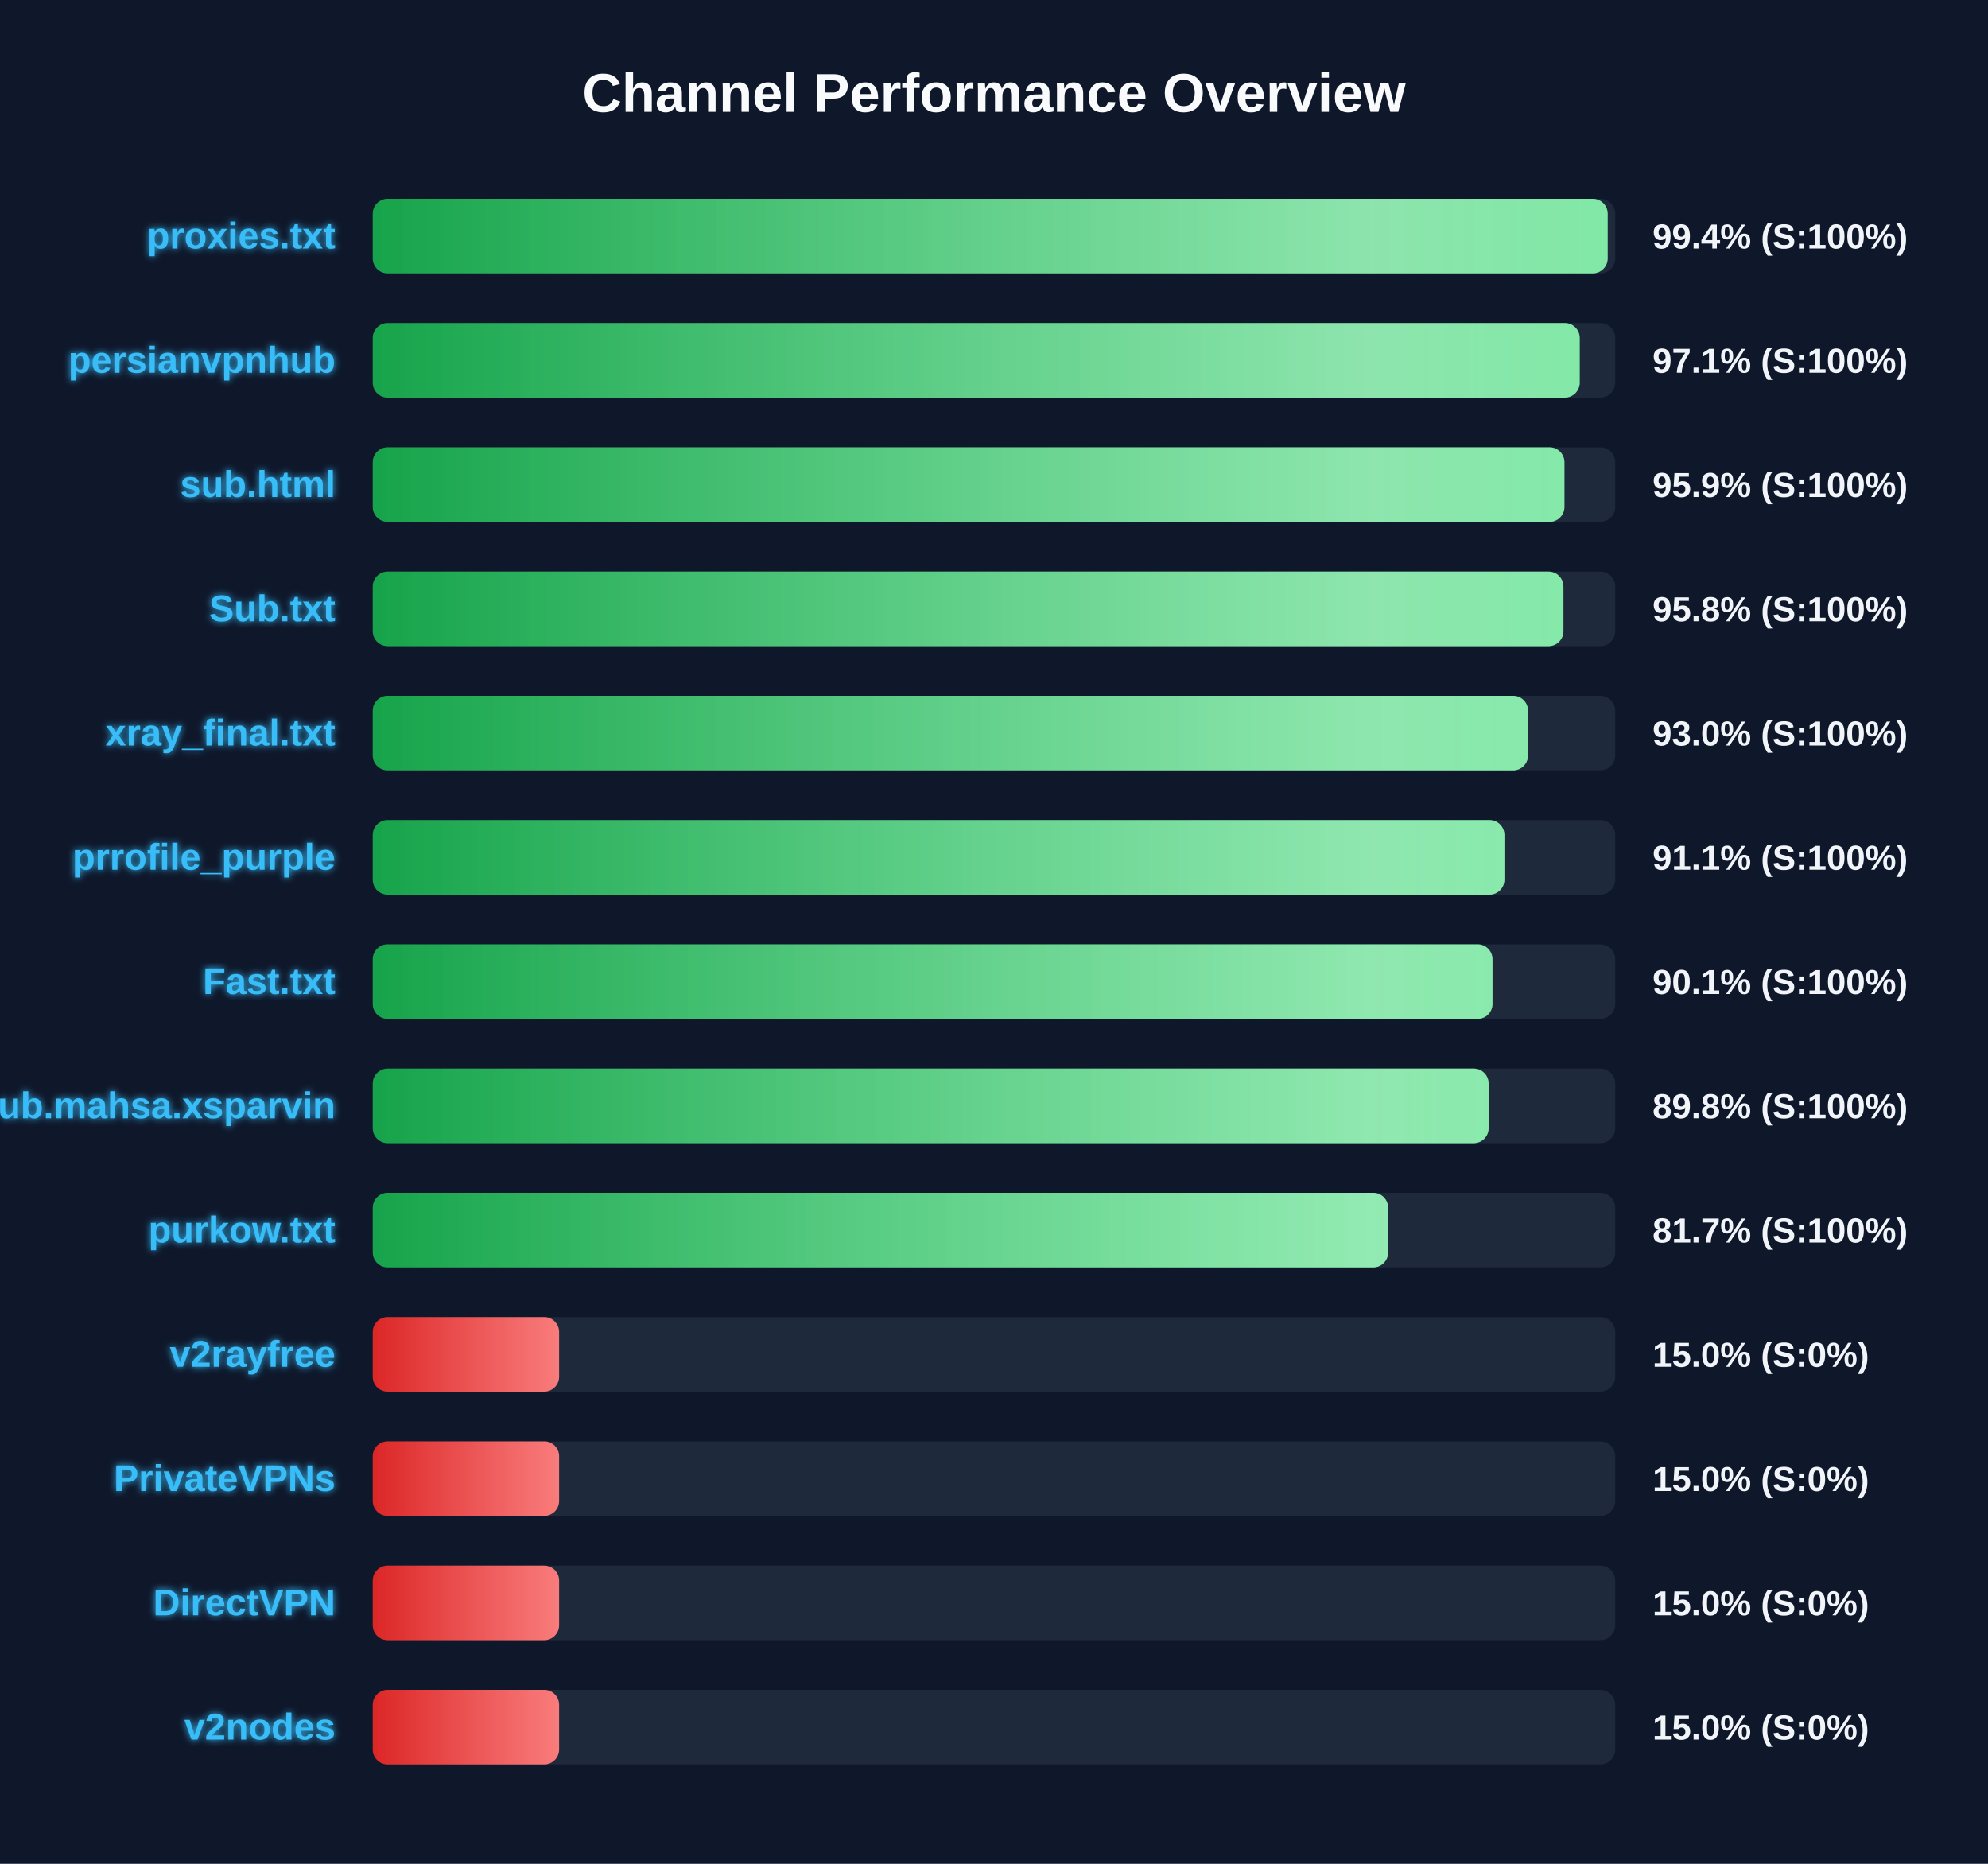
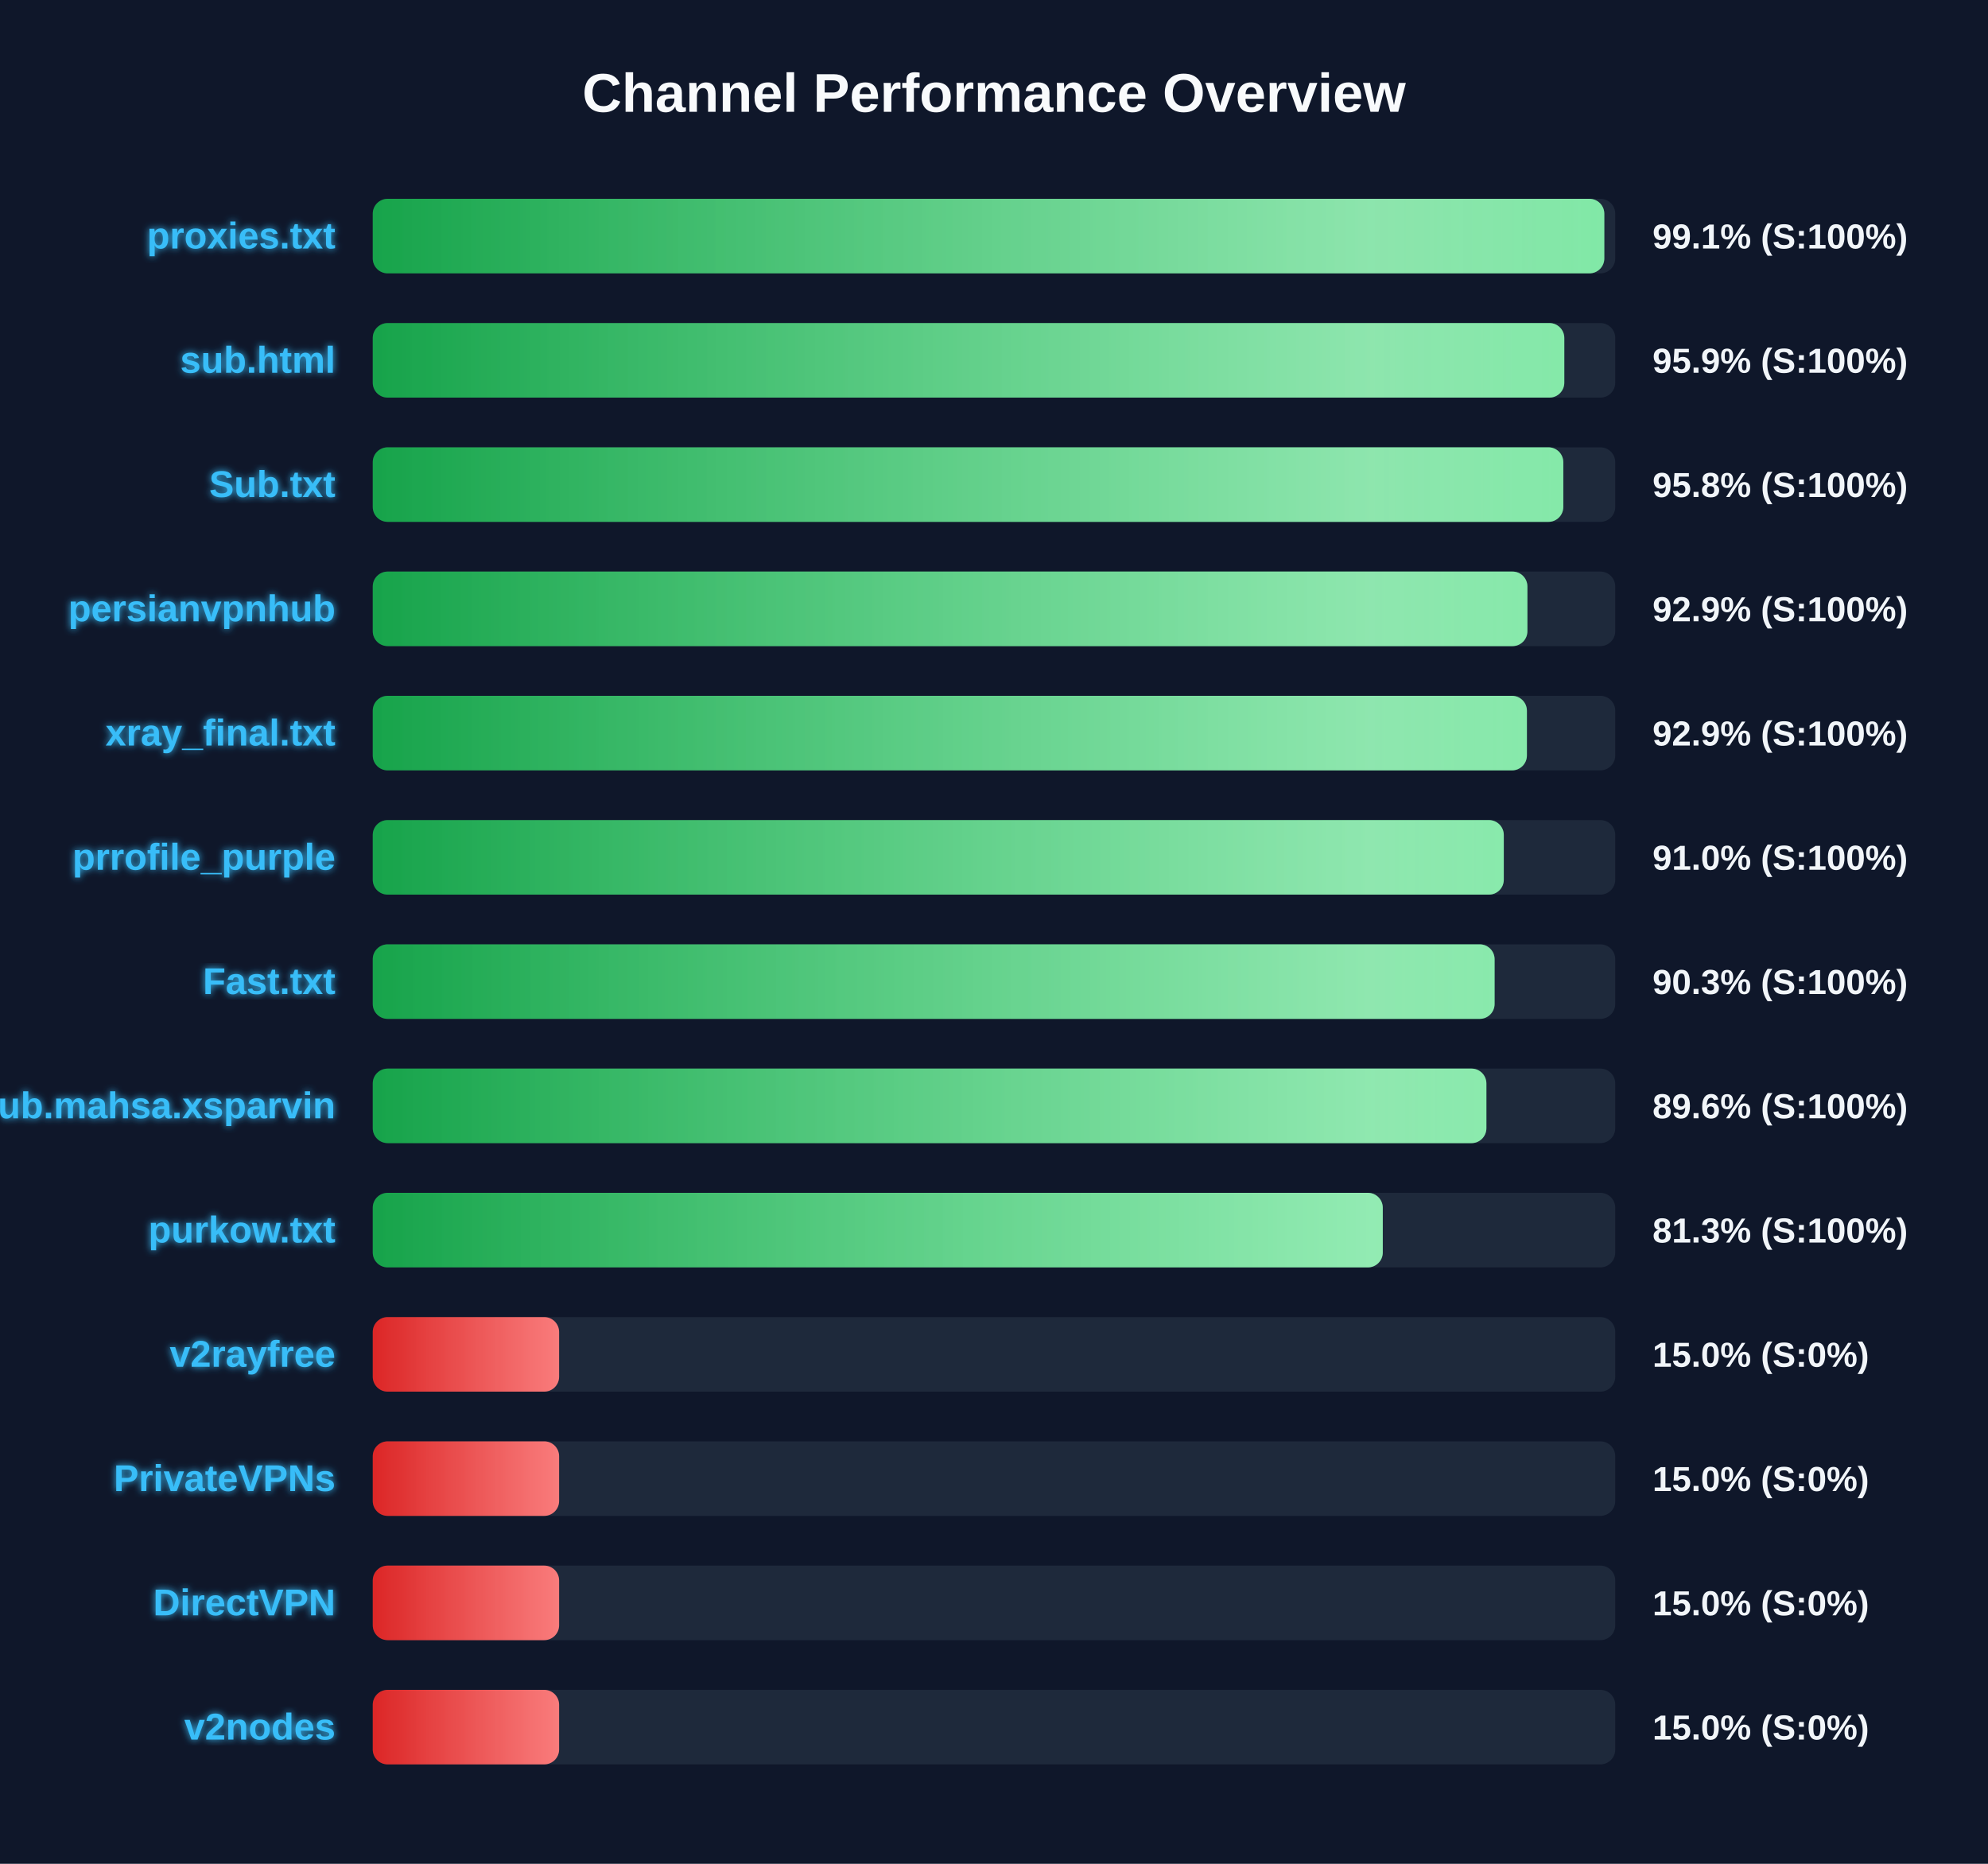
<svg xmlns="http://www.w3.org/2000/svg" width="800" height="750" version="1.1">
  <defs>
    <linearGradient id="grad-green" x1="0%" y1="0%" x2="100%" y2="0%">
      <stop offset="0%" stop-color="#16a34a" />
      <stop offset="100%" stop-color="#4ade80" />
    </linearGradient>
    <linearGradient id="grad-yellow" x1="0%" y1="0%" x2="100%" y2="0%">
      <stop offset="0%" stop-color="#ca8a04" />
      <stop offset="100%" stop-color="#fde047" />
    </linearGradient>
    <linearGradient id="grad-red" x1="0%" y1="0%" x2="100%" y2="0%">
      <stop offset="0%" stop-color="#dc2626" />
      <stop offset="100%" stop-color="#f87171" />
    </linearGradient>
    <linearGradient id="shimmer" x1="0%" y1="0%" x2="100%" y2="0%">
      <stop offset="0%" stop-color="rgba(255,255,255,0)" />
      <stop offset="50%" stop-color="rgba(255,255,255,0.4)" />
      <stop offset="100%" stop-color="rgba(255,255,255,0)" />
    </linearGradient>
    <filter id="glow" x="-20%" y="-20%" width="140%" height="140%">
      <feGaussianBlur stdDeviation="1.5" result="blur" />
      <feComposite in="SourceGraphic" in2="blur" operator="over" />
    </filter>
  </defs>
  <style>
        .bg-rect { fill: #0f172a; }
        .title { font: bold 22px 'Segoe UI', Arial, sans-serif; fill: #f8fafc; }
        .row { font: bold 15px 'Segoe UI', Arial, sans-serif; fill: #38bdf8; filter: url(#glow); }
        .score { font: bold 14px 'Segoe UI', Arial, sans-serif; fill: #f1f5f9; }
        @keyframes shimmer-anim {
            0% { transform: translateX(-100%); }
            100% { transform: translateX(200%); }
        }
        .shimmer-rect {
            animation: shimmer-anim 2.5s infinite linear;
        }
    </style>
  <rect width="100%" height="100%" class="bg-rect" />
  <text x="400" y="45" text-anchor="middle" class="title">Channel Performance Overview</text>
  <rect x="150" y="80" width="500" height="30" fill="#1e293b" rx="6" />
  <clipPath id="clip-0">
-     <rect x="150" y="80" width="496.95" height="30" rx="6" />
+     <rect x="150" y="80" width="495.6" height="30" rx="6" />
  </clipPath>
-   <rect x="150" y="80" width="496.95" height="30" fill="url(#grad-green)" rx="6" />
+   <rect x="150" y="80" width="495.6" height="30" fill="url(#grad-green)" rx="6" />
  <g clip-path="url(#clip-0)">
    <rect x="150" y="80" width="100%" height="30" fill="url(#shimmer)" class="shimmer-rect" />
  </g>
  <text x="135" y="100" text-anchor="end" class="row">proxies.txt</text>
-   <text x="665" y="100" text-anchor="start" class="score">99.4% (S:100%)</text>
+   <text x="665" y="100" text-anchor="start" class="score">99.1% (S:100%)</text>
  <rect x="150" y="130" width="500" height="30" fill="#1e293b" rx="6" />
  <clipPath id="clip-1">
-     <rect x="150" y="130" width="485.7" height="30" rx="6" />
+     <rect x="150" y="130" width="479.5" height="30" rx="6" />
  </clipPath>
-   <rect x="150" y="130" width="485.7" height="30" fill="url(#grad-green)" rx="6" />
+   <rect x="150" y="130" width="479.5" height="30" fill="url(#grad-green)" rx="6" />
  <g clip-path="url(#clip-1)">
    <rect x="150" y="130" width="100%" height="30" fill="url(#shimmer)" class="shimmer-rect" />
  </g>
-   <text x="135" y="150" text-anchor="end" class="row">persianvpnhub</text>
-   <text x="665" y="150" text-anchor="start" class="score">97.1% (S:100%)</text>
+   <text x="135" y="150" text-anchor="end" class="row">sub.html</text>
+   <text x="665" y="150" text-anchor="start" class="score">95.9% (S:100%)</text>
  <rect x="150" y="180" width="500" height="30" fill="#1e293b" rx="6" />
  <clipPath id="clip-2">
-     <rect x="150" y="180" width="479.55" height="30" rx="6" />
+     <rect x="150" y="180" width="479.1" height="30" rx="6" />
  </clipPath>
-   <rect x="150" y="180" width="479.55" height="30" fill="url(#grad-green)" rx="6" />
+   <rect x="150" y="180" width="479.1" height="30" fill="url(#grad-green)" rx="6" />
  <g clip-path="url(#clip-2)">
    <rect x="150" y="180" width="100%" height="30" fill="url(#shimmer)" class="shimmer-rect" />
  </g>
-   <text x="135" y="200" text-anchor="end" class="row">sub.html</text>
-   <text x="665" y="200" text-anchor="start" class="score">95.9% (S:100%)</text>
+   <text x="135" y="200" text-anchor="end" class="row">Sub.txt</text>
+   <text x="665" y="200" text-anchor="start" class="score">95.8% (S:100%)</text>
  <rect x="150" y="230" width="500" height="30" fill="#1e293b" rx="6" />
  <clipPath id="clip-3">
-     <rect x="150" y="230" width="479.15" height="30" rx="6" />
+     <rect x="150" y="230" width="464.65" height="30" rx="6" />
  </clipPath>
-   <rect x="150" y="230" width="479.15" height="30" fill="url(#grad-green)" rx="6" />
+   <rect x="150" y="230" width="464.65" height="30" fill="url(#grad-green)" rx="6" />
  <g clip-path="url(#clip-3)">
    <rect x="150" y="230" width="100%" height="30" fill="url(#shimmer)" class="shimmer-rect" />
  </g>
-   <text x="135" y="250" text-anchor="end" class="row">Sub.txt</text>
-   <text x="665" y="250" text-anchor="start" class="score">95.8% (S:100%)</text>
+   <text x="135" y="250" text-anchor="end" class="row">persianvpnhub</text>
+   <text x="665" y="250" text-anchor="start" class="score">92.9% (S:100%)</text>
  <rect x="150" y="280" width="500" height="30" fill="#1e293b" rx="6" />
  <clipPath id="clip-4">
-     <rect x="150" y="280" width="464.9" height="30" rx="6" />
+     <rect x="150" y="280" width="464.45" height="30" rx="6" />
  </clipPath>
-   <rect x="150" y="280" width="464.9" height="30" fill="url(#grad-green)" rx="6" />
+   <rect x="150" y="280" width="464.45" height="30" fill="url(#grad-green)" rx="6" />
  <g clip-path="url(#clip-4)">
    <rect x="150" y="280" width="100%" height="30" fill="url(#shimmer)" class="shimmer-rect" />
  </g>
  <text x="135" y="300" text-anchor="end" class="row">xray_final.txt</text>
-   <text x="665" y="300" text-anchor="start" class="score">93.0% (S:100%)</text>
+   <text x="665" y="300" text-anchor="start" class="score">92.9% (S:100%)</text>
  <rect x="150" y="330" width="500" height="30" fill="#1e293b" rx="6" />
  <clipPath id="clip-5">
-     <rect x="150" y="330" width="455.4" height="30" rx="6" />
+     <rect x="150" y="330" width="455.15" height="30" rx="6" />
  </clipPath>
-   <rect x="150" y="330" width="455.4" height="30" fill="url(#grad-green)" rx="6" />
+   <rect x="150" y="330" width="455.15" height="30" fill="url(#grad-green)" rx="6" />
  <g clip-path="url(#clip-5)">
    <rect x="150" y="330" width="100%" height="30" fill="url(#shimmer)" class="shimmer-rect" />
  </g>
  <text x="135" y="350" text-anchor="end" class="row">prrofile_purple</text>
-   <text x="665" y="350" text-anchor="start" class="score">91.1% (S:100%)</text>
+   <text x="665" y="350" text-anchor="start" class="score">91.0% (S:100%)</text>
  <rect x="150" y="380" width="500" height="30" fill="#1e293b" rx="6" />
  <clipPath id="clip-6">
-     <rect x="150" y="380" width="450.6" height="30" rx="6" />
+     <rect x="150" y="380" width="451.45" height="30" rx="6" />
  </clipPath>
-   <rect x="150" y="380" width="450.6" height="30" fill="url(#grad-green)" rx="6" />
+   <rect x="150" y="380" width="451.45" height="30" fill="url(#grad-green)" rx="6" />
  <g clip-path="url(#clip-6)">
    <rect x="150" y="380" width="100%" height="30" fill="url(#shimmer)" class="shimmer-rect" />
  </g>
  <text x="135" y="400" text-anchor="end" class="row">Fast.txt</text>
-   <text x="665" y="400" text-anchor="start" class="score">90.1% (S:100%)</text>
+   <text x="665" y="400" text-anchor="start" class="score">90.3% (S:100%)</text>
  <rect x="150" y="430" width="500" height="30" fill="#1e293b" rx="6" />
  <clipPath id="clip-7">
-     <rect x="150" y="430" width="449.05" height="30" rx="6" />
+     <rect x="150" y="430" width="448.15" height="30" rx="6" />
  </clipPath>
-   <rect x="150" y="430" width="449.05" height="30" fill="url(#grad-green)" rx="6" />
+   <rect x="150" y="430" width="448.15" height="30" fill="url(#grad-green)" rx="6" />
  <g clip-path="url(#clip-7)">
    <rect x="150" y="430" width="100%" height="30" fill="url(#shimmer)" class="shimmer-rect" />
  </g>
  <text x="135" y="450" text-anchor="end" class="row">Sub.mahsa.xsparvin</text>
-   <text x="665" y="450" text-anchor="start" class="score">89.8% (S:100%)</text>
+   <text x="665" y="450" text-anchor="start" class="score">89.6% (S:100%)</text>
  <rect x="150" y="480" width="500" height="30" fill="#1e293b" rx="6" />
  <clipPath id="clip-8">
-     <rect x="150" y="480" width="408.6" height="30" rx="6" />
+     <rect x="150" y="480" width="406.45" height="30" rx="6" />
  </clipPath>
-   <rect x="150" y="480" width="408.6" height="30" fill="url(#grad-green)" rx="6" />
+   <rect x="150" y="480" width="406.45" height="30" fill="url(#grad-green)" rx="6" />
  <g clip-path="url(#clip-8)">
    <rect x="150" y="480" width="100%" height="30" fill="url(#shimmer)" class="shimmer-rect" />
  </g>
  <text x="135" y="500" text-anchor="end" class="row">purkow.txt</text>
-   <text x="665" y="500" text-anchor="start" class="score">81.7% (S:100%)</text>
+   <text x="665" y="500" text-anchor="start" class="score">81.3% (S:100%)</text>
  <rect x="150" y="530" width="500" height="30" fill="#1e293b" rx="6" />
  <clipPath id="clip-9">
    <rect x="150" y="530" width="75.0" height="30" rx="6" />
  </clipPath>
  <rect x="150" y="530" width="75.0" height="30" fill="url(#grad-red)" rx="6" />
  <g clip-path="url(#clip-9)">
    <rect x="150" y="530" width="100%" height="30" fill="url(#shimmer)" class="shimmer-rect" />
  </g>
  <text x="135" y="550" text-anchor="end" class="row">v2rayfree</text>
  <text x="665" y="550" text-anchor="start" class="score">15.0% (S:0%)</text>
  <rect x="150" y="580" width="500" height="30" fill="#1e293b" rx="6" />
  <clipPath id="clip-10">
    <rect x="150" y="580" width="75.0" height="30" rx="6" />
  </clipPath>
  <rect x="150" y="580" width="75.0" height="30" fill="url(#grad-red)" rx="6" />
  <g clip-path="url(#clip-10)">
    <rect x="150" y="580" width="100%" height="30" fill="url(#shimmer)" class="shimmer-rect" />
  </g>
  <text x="135" y="600" text-anchor="end" class="row">PrivateVPNs</text>
  <text x="665" y="600" text-anchor="start" class="score">15.0% (S:0%)</text>
  <rect x="150" y="630" width="500" height="30" fill="#1e293b" rx="6" />
  <clipPath id="clip-11">
    <rect x="150" y="630" width="75.0" height="30" rx="6" />
  </clipPath>
  <rect x="150" y="630" width="75.0" height="30" fill="url(#grad-red)" rx="6" />
  <g clip-path="url(#clip-11)">
    <rect x="150" y="630" width="100%" height="30" fill="url(#shimmer)" class="shimmer-rect" />
  </g>
  <text x="135" y="650" text-anchor="end" class="row">DirectVPN</text>
  <text x="665" y="650" text-anchor="start" class="score">15.0% (S:0%)</text>
  <rect x="150" y="680" width="500" height="30" fill="#1e293b" rx="6" />
  <clipPath id="clip-12">
    <rect x="150" y="680" width="75.0" height="30" rx="6" />
  </clipPath>
  <rect x="150" y="680" width="75.0" height="30" fill="url(#grad-red)" rx="6" />
  <g clip-path="url(#clip-12)">
    <rect x="150" y="680" width="100%" height="30" fill="url(#shimmer)" class="shimmer-rect" />
  </g>
  <text x="135" y="700" text-anchor="end" class="row">v2nodes</text>
  <text x="665" y="700" text-anchor="start" class="score">15.0% (S:0%)</text>
</svg>
